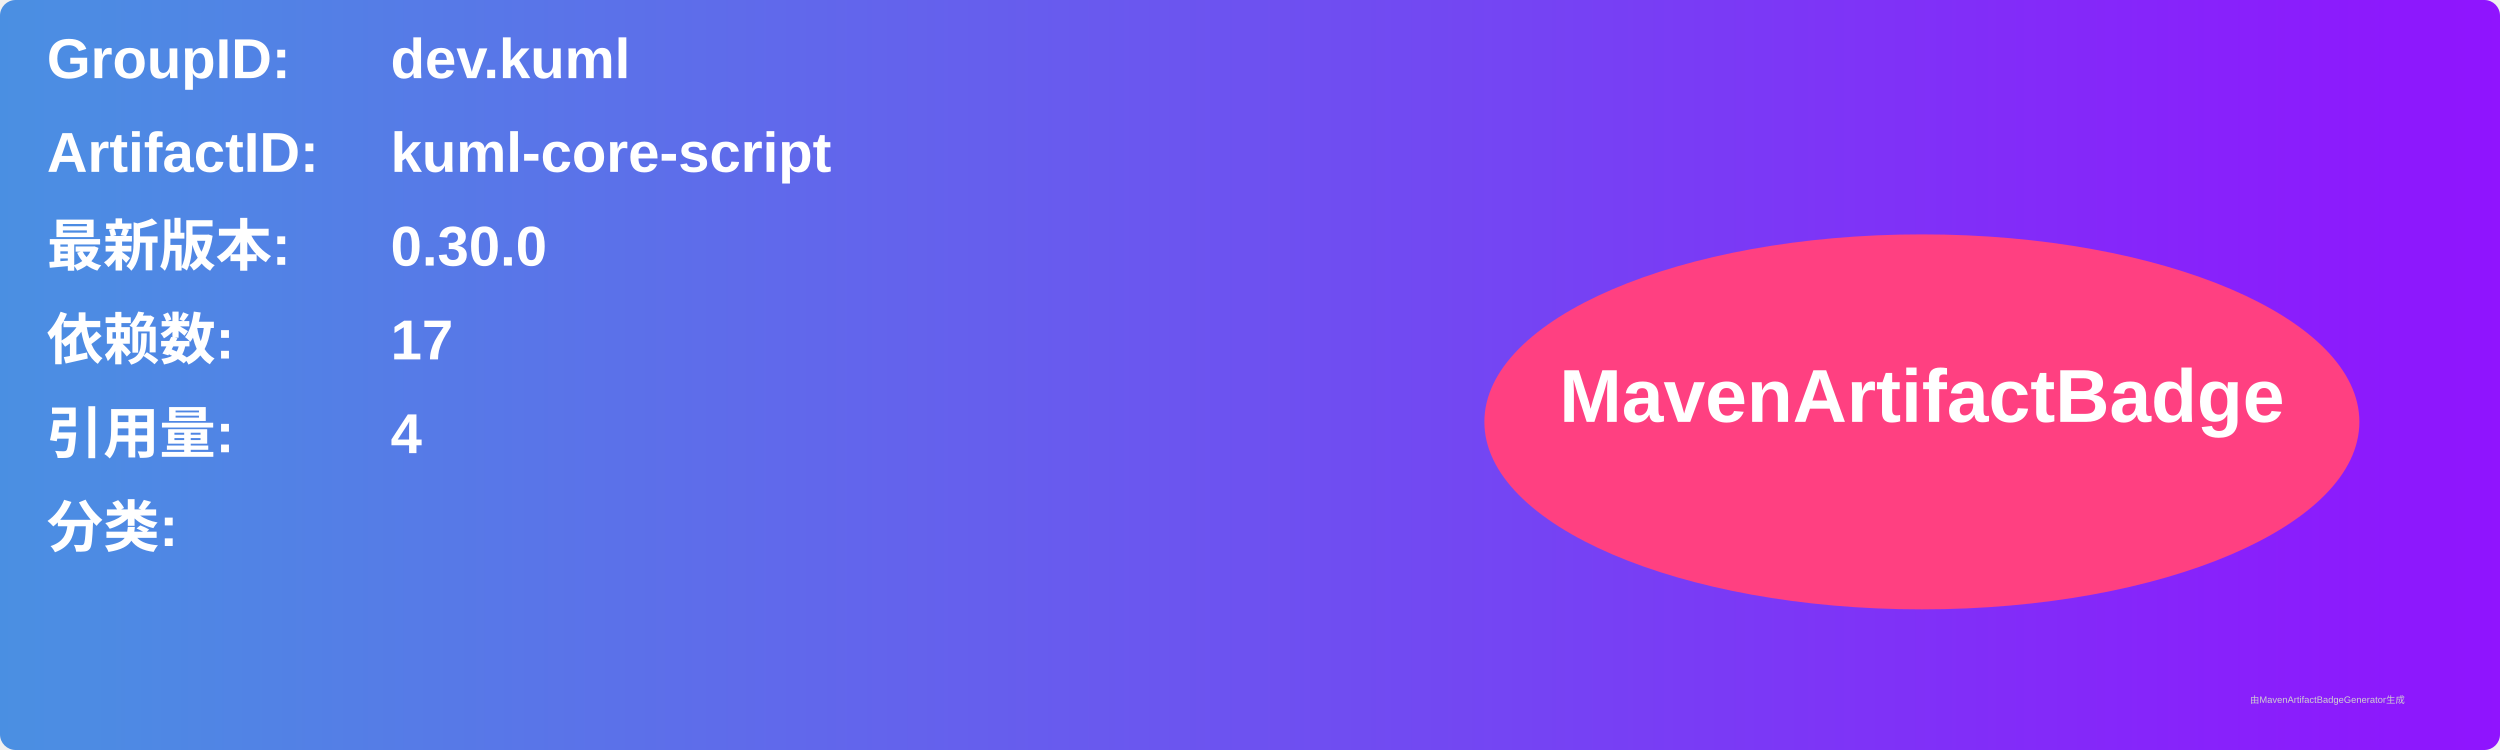
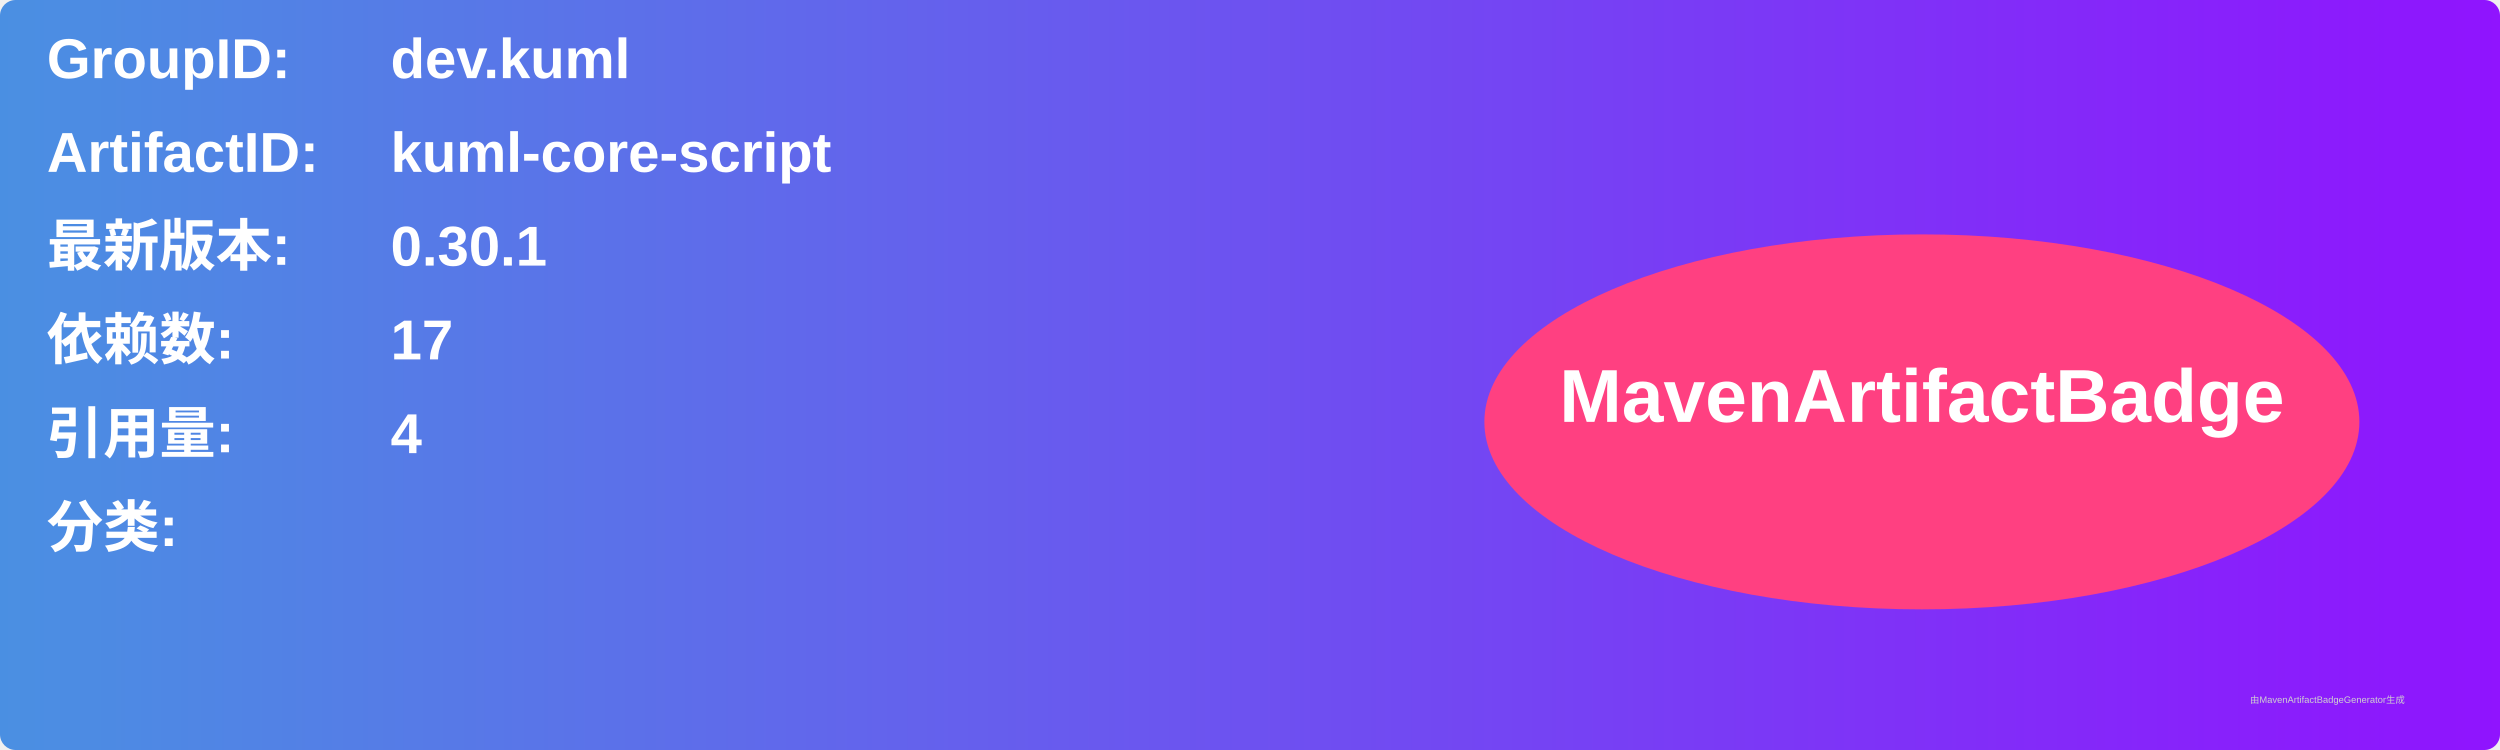
<svg xmlns="http://www.w3.org/2000/svg" width="800" height="240" viewBox="0 0 800 240">
  <linearGradient id="grad" x1="0%" y1="0%" x2="100%" y2="0%">
    <stop offset="0%" stop-color="#4a90e2" />
    <stop offset="100%" stop-color="#9013fe" />
  </linearGradient>
  <rect width="100%" height="100%" rx="5" ry="5" fill="url(#grad)" />
  <g transform="translate(15, 15)">
    <text x="0" y="10" font-family="Arial" font-size="18" fill="white" font-weight="bold" width="260">GroupID:</text>
    <text x="110" y="10" font-family="Arial" font-size="18" fill="white" font-weight="bold" width="460">dev.kuml</text>
    <text x="0" y="40" font-family="Arial" font-size="18" fill="white" font-weight="bold" width="260">ArtifactID:</text>
    <text x="110" y="40" font-family="Arial" font-size="18" fill="white" font-weight="bold" width="460">kuml-core-script</text>
    <text x="0" y="70" font-family="Arial" font-size="18" fill="white" font-weight="bold">最新版本:</text>
    <text x="110" y="70" font-family="Arial" font-size="18" fill="white" font-weight="bold">
-       <tspan font-weight="bold">0.30.0</tspan>
+       <tspan font-weight="bold">0.30.1</tspan>
    </text>
    <text x="0" y="100" font-family="Arial" font-size="18" fill="white" font-weight="bold">依赖数: </text>
    <text x="110" y="100" font-family="Arial" font-size="18" fill="white">
      <tspan font-weight="bold">17</tspan>
    </text>
    <text x="0" y="130" font-family="Arial" font-size="18" fill="white" font-weight="bold">引用量: </text>
    <text x="110" y="130" font-family="Arial" font-size="18" fill="white">
      <tspan font-weight="bold">4</tspan>
    </text>
    <text x="0" y="160" font-family="Arial" font-size="18" fill="white" font-weight="bold">分类:</text>
    <text x="10" y="190" font-family="Arial" font-size="10" fill="white">
      <tspan font-weight="bold" />
    </text>
    <ellipse cx="600" cy="120" rx="140" ry="60" fill="#ff4081" />
    <text x="600" y="120" text-anchor="middle" font-family="Arial" font-size="24" fill="white" font-weight="bold">MavenArtifactBadge</text>
  </g>
  <text x="720" y="225" font-family="Arial" font-size="3" fill="#d0d0d0">由MavenArtifactBadgeGenerator生成</text>
</svg>
